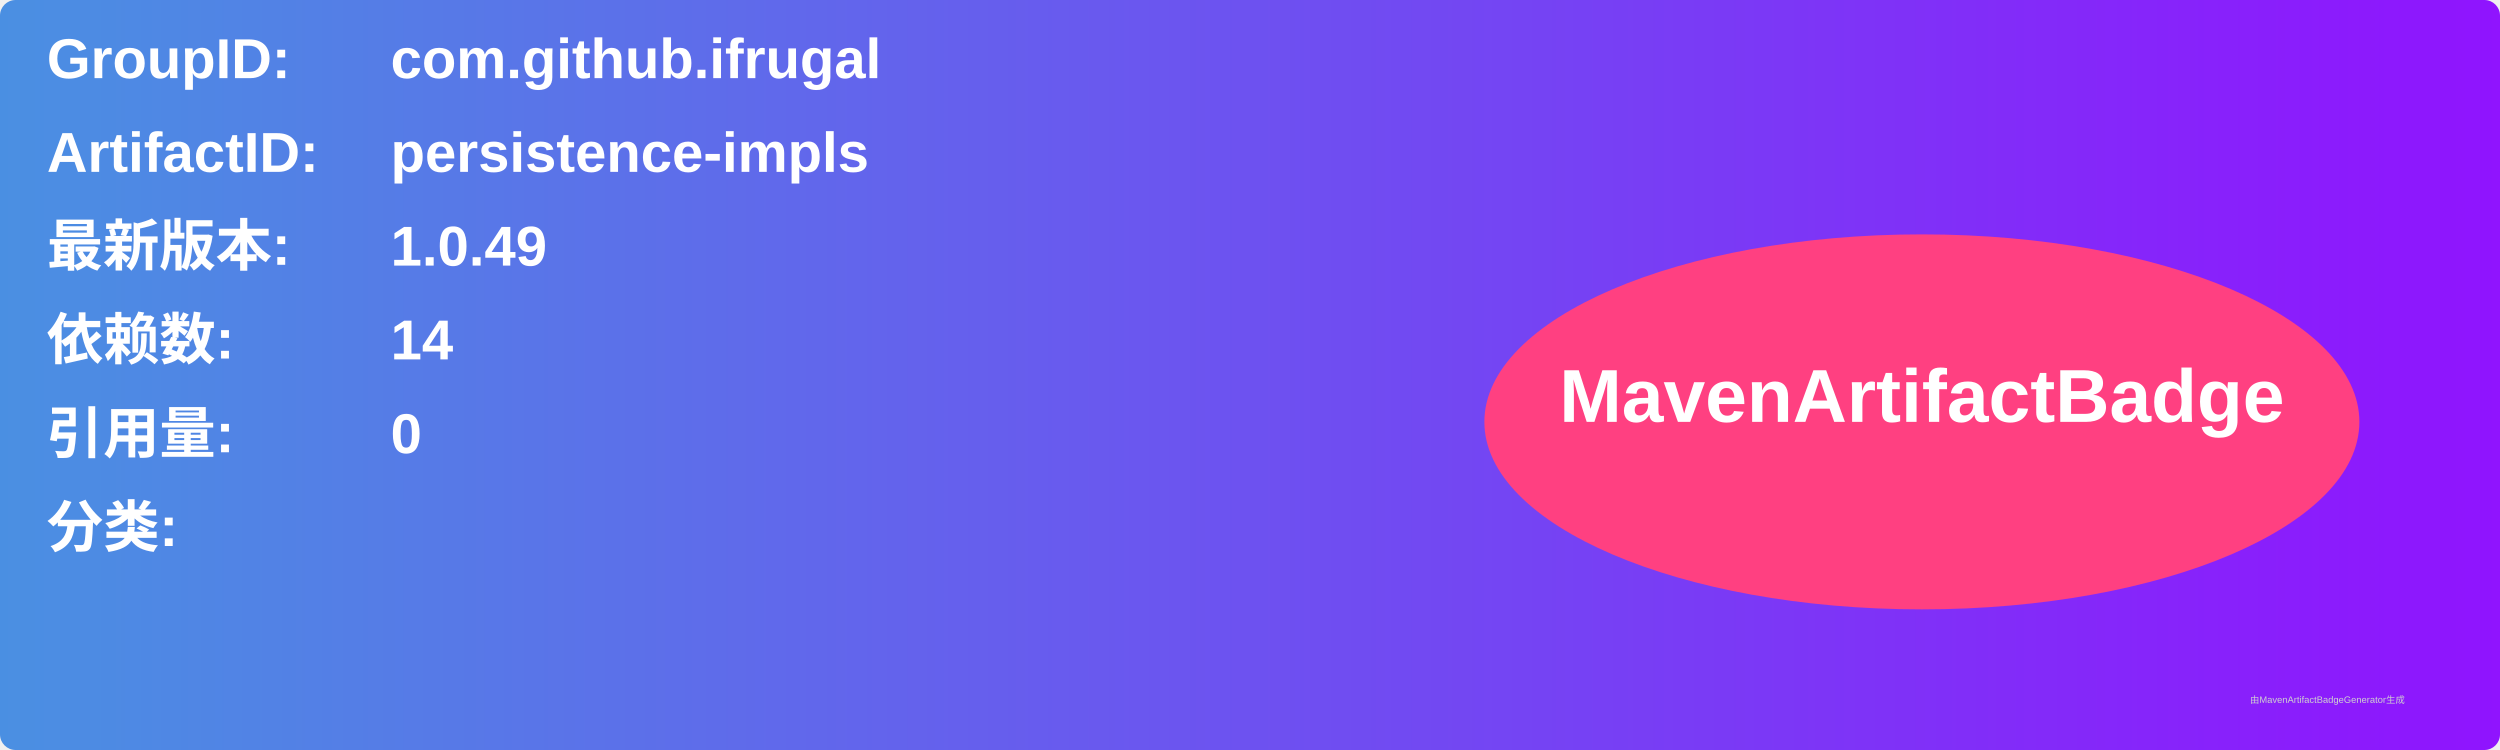
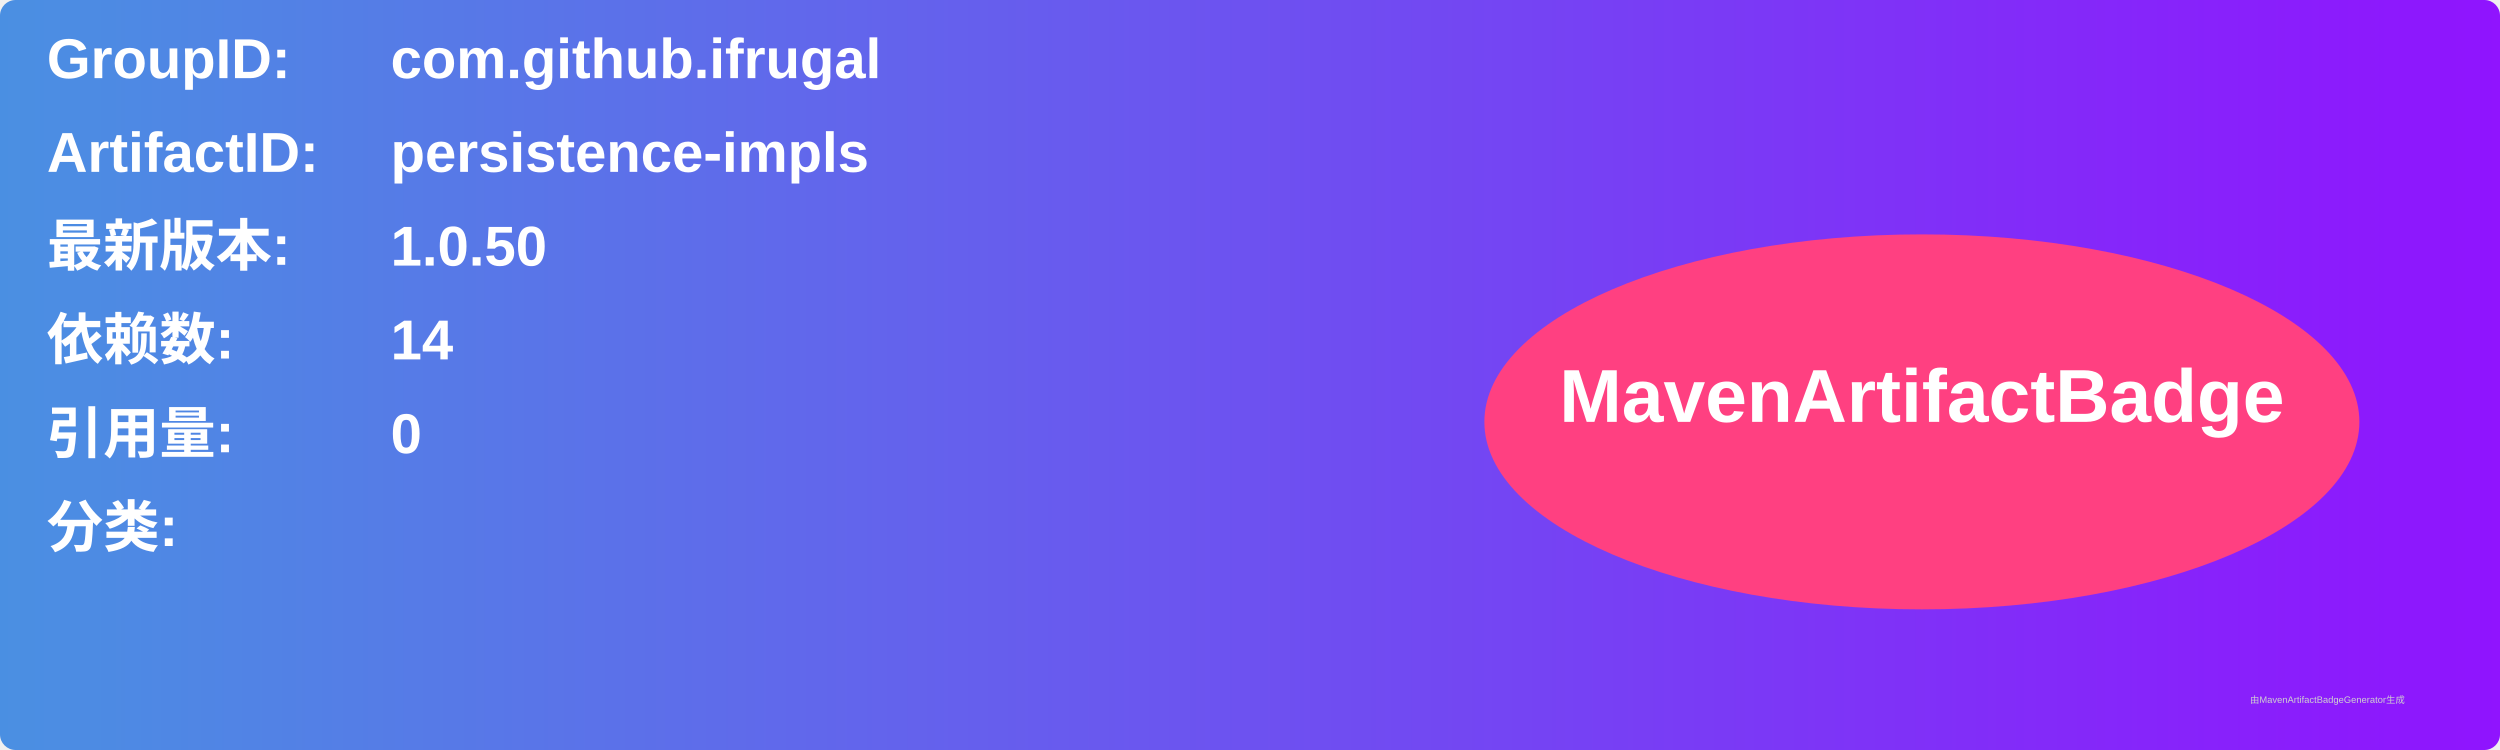
<svg xmlns="http://www.w3.org/2000/svg" width="800" height="240" viewBox="0 0 800 240">
  <linearGradient id="grad" x1="0%" y1="0%" x2="100%" y2="0%">
    <stop offset="0%" stop-color="#4a90e2" />
    <stop offset="100%" stop-color="#9013fe" />
  </linearGradient>
  <rect width="100%" height="100%" rx="5" ry="5" fill="url(#grad)" />
  <g transform="translate(15, 15)">
    <text x="0" y="10" font-family="Arial" font-size="18" fill="white" font-weight="bold" width="260">GroupID:</text>
    <text x="110" y="10" font-family="Arial" font-size="18" fill="white" font-weight="bold" width="460">com.github.ifrugal</text>
    <text x="0" y="40" font-family="Arial" font-size="18" fill="white" font-weight="bold" width="260">ArtifactID:</text>
    <text x="110" y="40" font-family="Arial" font-size="18" fill="white" font-weight="bold" width="460">persistence-impls</text>
    <text x="0" y="70" font-family="Arial" font-size="18" fill="white" font-weight="bold">最新版本:</text>
    <text x="110" y="70" font-family="Arial" font-size="18" fill="white" font-weight="bold">
-       <tspan font-weight="bold">1.0.49</tspan>
+       <tspan font-weight="bold">1.0.50</tspan>
    </text>
    <text x="0" y="100" font-family="Arial" font-size="18" fill="white" font-weight="bold">依赖数: </text>
    <text x="110" y="100" font-family="Arial" font-size="18" fill="white">
      <tspan font-weight="bold">14</tspan>
    </text>
    <text x="0" y="130" font-family="Arial" font-size="18" fill="white" font-weight="bold">引用量: </text>
    <text x="110" y="130" font-family="Arial" font-size="18" fill="white">
      <tspan font-weight="bold">0</tspan>
    </text>
    <text x="0" y="160" font-family="Arial" font-size="18" fill="white" font-weight="bold">分类:</text>
    <text x="10" y="190" font-family="Arial" font-size="10" fill="white">
      <tspan font-weight="bold" />
    </text>
    <ellipse cx="600" cy="120" rx="140" ry="60" fill="#ff4081" />
    <text x="600" y="120" text-anchor="middle" font-family="Arial" font-size="24" fill="white" font-weight="bold">MavenArtifactBadge</text>
  </g>
  <text x="720" y="225" font-family="Arial" font-size="3" fill="#d0d0d0">由MavenArtifactBadgeGenerator生成</text>
</svg>
